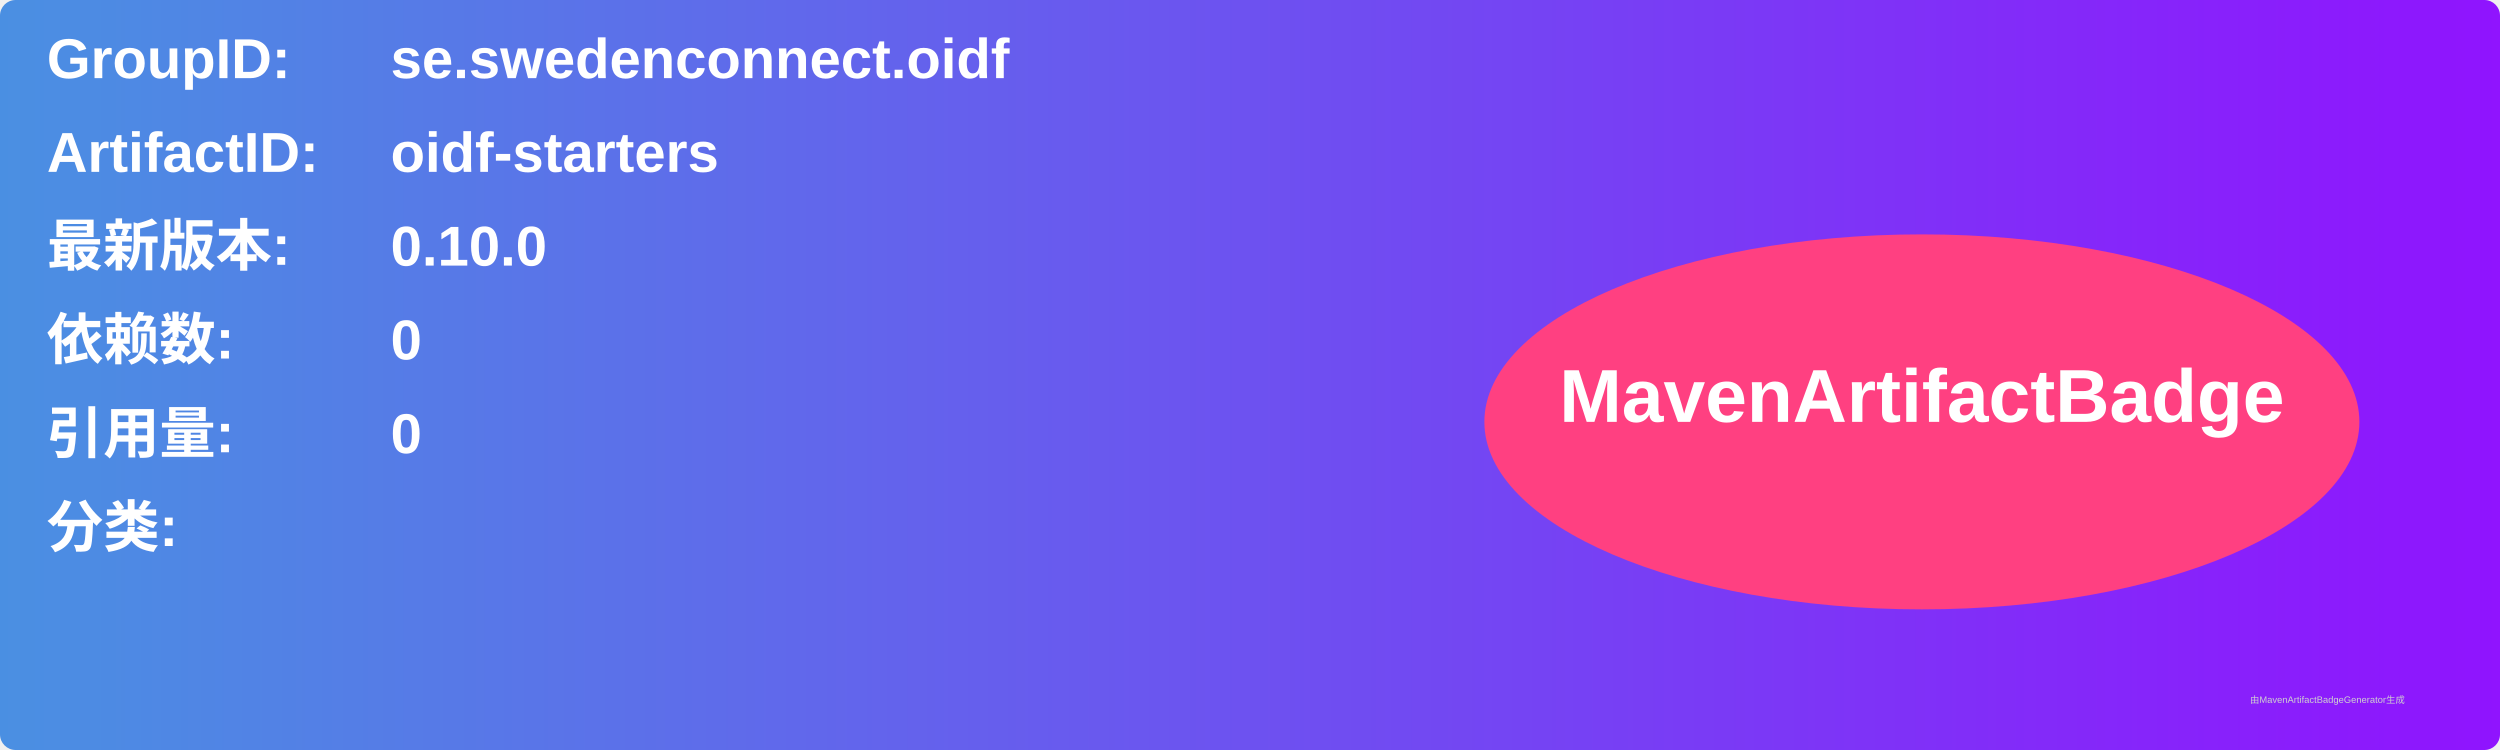
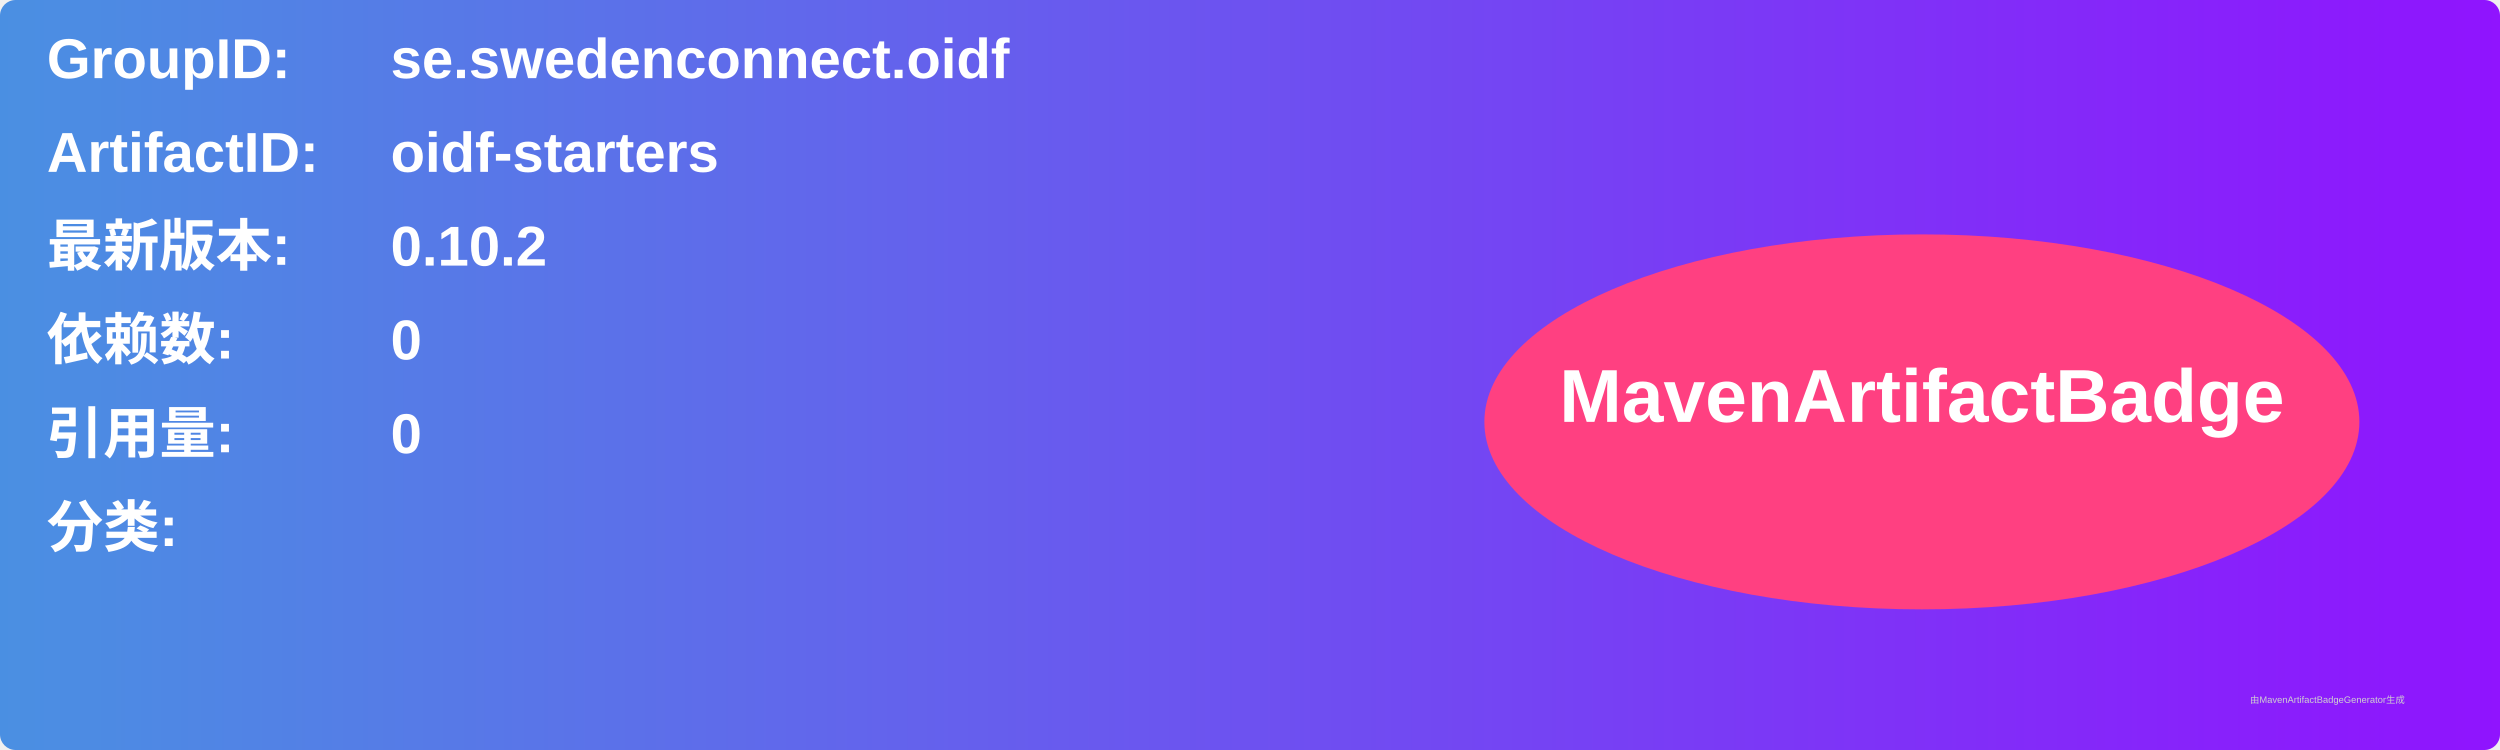
<svg xmlns="http://www.w3.org/2000/svg" width="800" height="240" viewBox="0 0 800 240">
  <linearGradient id="grad" x1="0%" y1="0%" x2="100%" y2="0%">
    <stop offset="0%" stop-color="#4a90e2" />
    <stop offset="100%" stop-color="#9013fe" />
  </linearGradient>
  <rect width="100%" height="100%" rx="5" ry="5" fill="url(#grad)" />
  <g transform="translate(15, 15)">
    <text x="0" y="10" font-family="Arial" font-size="18" fill="white" font-weight="bold" width="260">GroupID:</text>
    <text x="110" y="10" font-family="Arial" font-size="18" fill="white" font-weight="bold" width="460">se.swedenconnect.oidf</text>
    <text x="0" y="40" font-family="Arial" font-size="18" fill="white" font-weight="bold" width="260">ArtifactID:</text>
    <text x="110" y="40" font-family="Arial" font-size="18" fill="white" font-weight="bold" width="460">oidf-starters</text>
    <text x="0" y="70" font-family="Arial" font-size="18" fill="white" font-weight="bold">最新版本:</text>
    <text x="110" y="70" font-family="Arial" font-size="18" fill="white" font-weight="bold">
-       <tspan font-weight="bold">0.10.0</tspan>
+       <tspan font-weight="bold">0.10.2</tspan>
    </text>
    <text x="0" y="100" font-family="Arial" font-size="18" fill="white" font-weight="bold">依赖数: </text>
    <text x="110" y="100" font-family="Arial" font-size="18" fill="white">
      <tspan font-weight="bold">0</tspan>
    </text>
    <text x="0" y="130" font-family="Arial" font-size="18" fill="white" font-weight="bold">引用量: </text>
    <text x="110" y="130" font-family="Arial" font-size="18" fill="white">
      <tspan font-weight="bold">0</tspan>
    </text>
    <text x="0" y="160" font-family="Arial" font-size="18" fill="white" font-weight="bold">分类:</text>
    <text x="10" y="190" font-family="Arial" font-size="10" fill="white">
      <tspan font-weight="bold" />
    </text>
    <ellipse cx="600" cy="120" rx="140" ry="60" fill="#ff4081" />
    <text x="600" y="120" text-anchor="middle" font-family="Arial" font-size="24" fill="white" font-weight="bold">MavenArtifactBadge</text>
  </g>
  <text x="720" y="225" font-family="Arial" font-size="3" fill="#d0d0d0">由MavenArtifactBadgeGenerator生成</text>
</svg>
